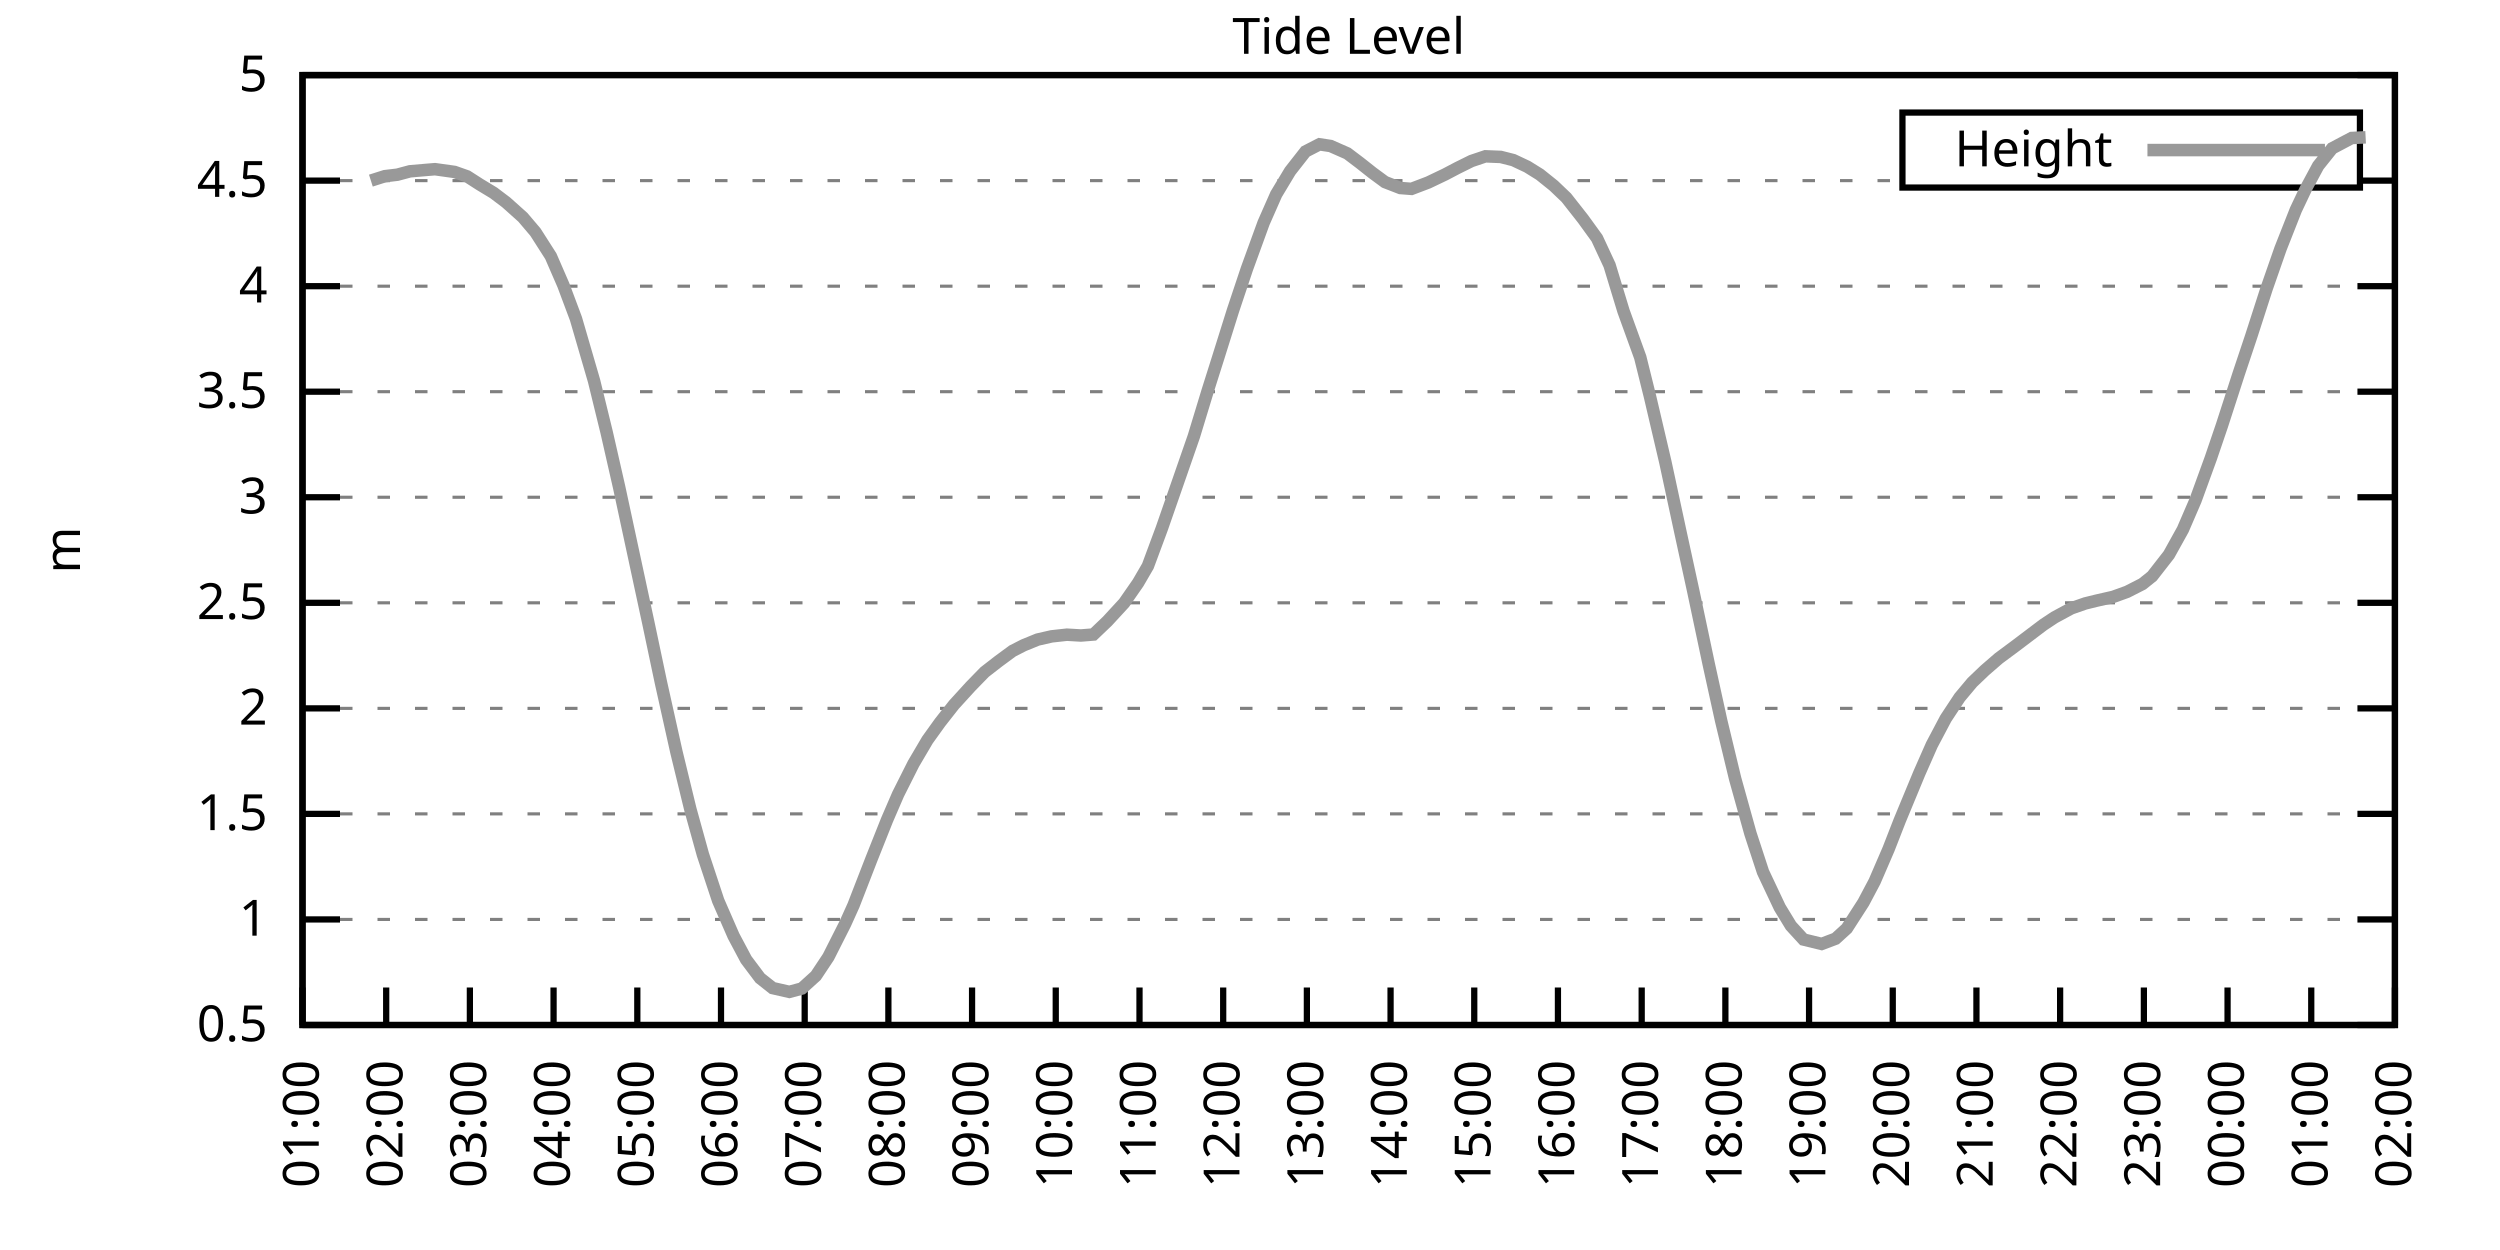
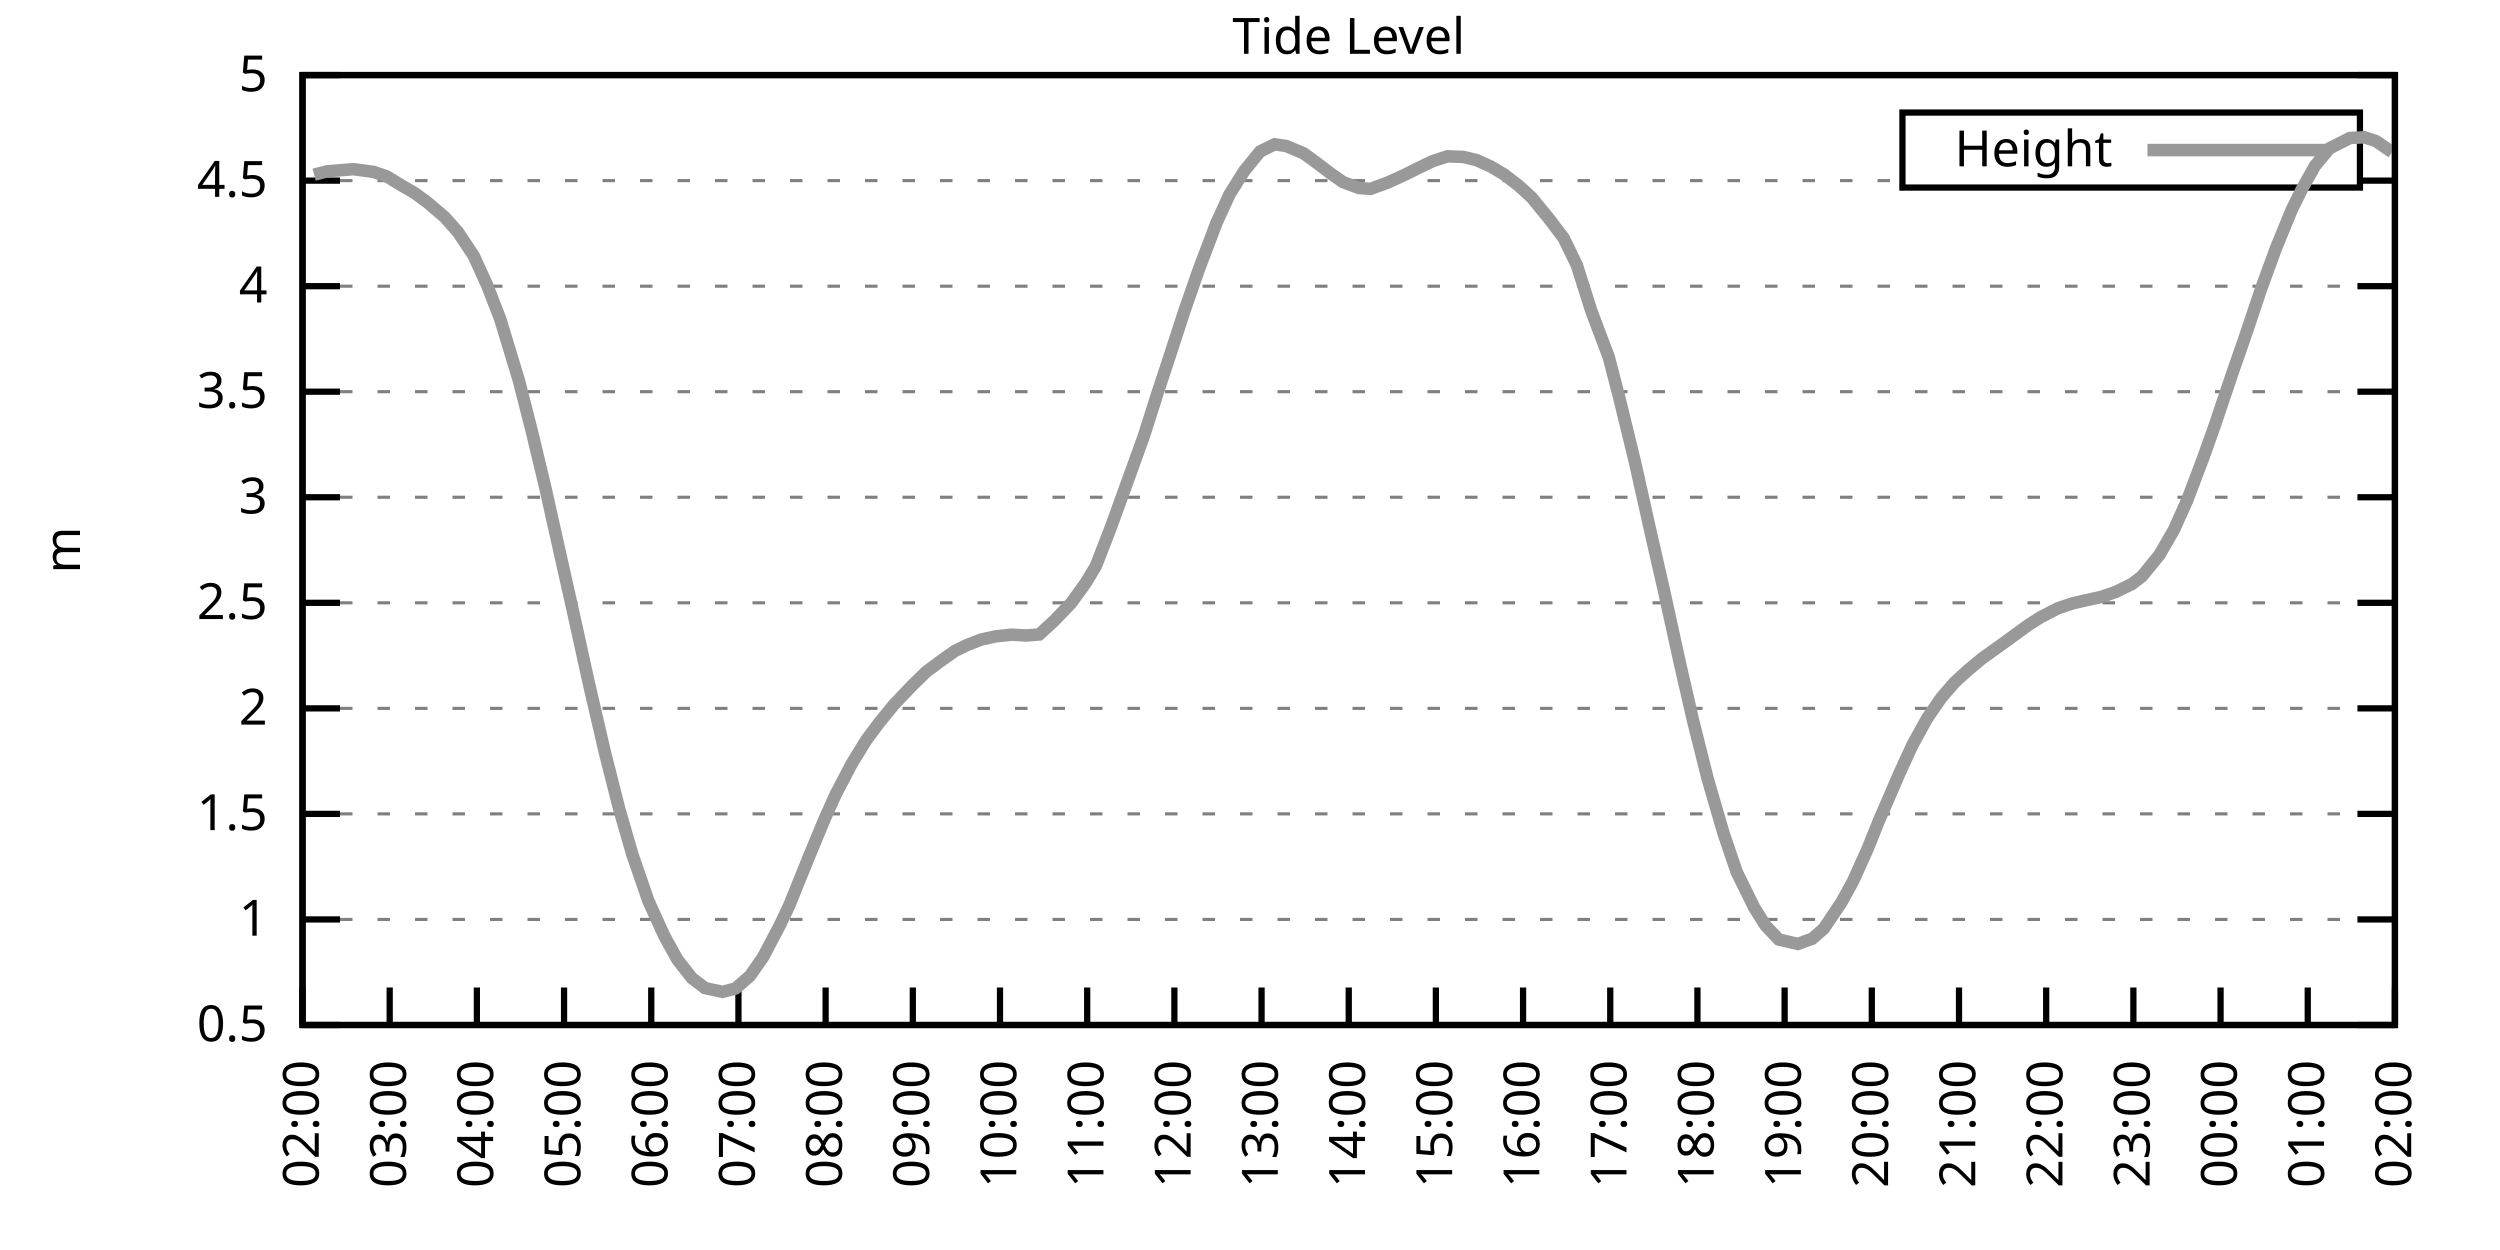
<svg xmlns="http://www.w3.org/2000/svg" xmlns:xlink="http://www.w3.org/1999/xlink" width="400" height="200" viewBox="0 0 400 200">
  <g id="gnuplot_canvas">
    <rect x="0" y="0" width="400" height="200" fill="none" />
    <defs>
      <circle id="gpDot" r="0.5" stroke-width="0.5" stroke="currentColor" />
      <path id="gpPt0" stroke-width="0.333" stroke="currentColor" d="M-1,0 h2 M0,-1 v2" />
      <path id="gpPt1" stroke-width="0.333" stroke="currentColor" d="M-1,-1 L1,1 M1,-1 L-1,1" />
      <path id="gpPt2" stroke-width="0.333" stroke="currentColor" d="M-1,0 L1,0 M0,-1 L0,1 M-1,-1 L1,1 M-1,1 L1,-1" />
      <rect id="gpPt3" stroke-width="0.333" stroke="currentColor" x="-1" y="-1" width="2" height="2" />
      <rect id="gpPt4" stroke-width="0.333" stroke="currentColor" fill="currentColor" x="-1" y="-1" width="2" height="2" />
      <circle id="gpPt5" stroke-width="0.333" stroke="currentColor" cx="0" cy="0" r="1" />
      <use xlink:href="#gpPt5" id="gpPt6" fill="currentColor" stroke="none" />
      <path id="gpPt7" stroke-width="0.333" stroke="currentColor" d="M0,-1.33 L-1.33,0.67 L1.33,0.67 z" />
      <use xlink:href="#gpPt7" id="gpPt8" fill="currentColor" stroke="none" />
      <use xlink:href="#gpPt7" id="gpPt9" stroke="currentColor" transform="rotate(180)" />
      <use xlink:href="#gpPt9" id="gpPt10" fill="currentColor" stroke="none" />
      <use xlink:href="#gpPt3" id="gpPt11" stroke="currentColor" transform="rotate(45)" />
      <use xlink:href="#gpPt11" id="gpPt12" fill="currentColor" stroke="none" />
      <path id="gpPt13" stroke-width="0.333" stroke="currentColor" d="M0,1.330 L1.265,0.411 L0.782,-1.067 L-0.782,-1.076 L-1.265,0.411 z" />
      <use xlink:href="#gpPt13" id="gpPt14" fill="currentColor" stroke="none" />
      <filter id="textbox" filterUnits="objectBoundingBox" x="0" y="0" height="1" width="1">
        <feFlood flood-color="white" flood-opacity="1" result="bgnd" />
        <feComposite in="SourceGraphic" in2="bgnd" operator="atop" />
      </filter>
      <filter id="greybox" filterUnits="objectBoundingBox" x="0" y="0" height="1" width="1">
        <feFlood flood-color="lightgrey" flood-opacity="1" result="grey" />
        <feComposite in="SourceGraphic" in2="grey" operator="atop" />
      </filter>
    </defs>
    <g fill="none" color="white" stroke="currentColor" stroke-width="1.00" stroke-linecap="butt" stroke-linejoin="miter">
</g>
    <g fill="none" color="black" stroke="currentColor" stroke-width="1.00" stroke-linecap="butt" stroke-linejoin="miter">
      <g stroke="none" shape-rendering="crispEdges">
        <polygon fill="rgb(255, 255, 255)" points="48.40,164.00 383.18,164.00 383.18,12.02 48.40,12.02 " />
      </g>
    </g>
    <g fill="none" color="black" stroke="currentColor" stroke-width="1.00" stroke-linecap="butt" stroke-linejoin="miter">
</g>
    <g fill="none" color="black" stroke="black" stroke-width="0.50" stroke-linecap="butt" stroke-linejoin="miter">
</g>
    <g fill="none" color="gray" stroke="currentColor" stroke-width="0.50" stroke-linecap="butt" stroke-linejoin="miter">
      <path stroke="gray" stroke-dasharray="2,4" class="gridline" d="M48.40,164.00 L383.19,164.00  " />
    </g>
    <g fill="none" color="gray" stroke="gray" stroke-width="1.00" stroke-linecap="butt" stroke-linejoin="miter">
</g>
    <g fill="none" color="black" stroke="currentColor" stroke-width="1.00" stroke-linecap="butt" stroke-linejoin="miter">
      <path stroke="black" d="M48.40,164.00 L54.40,164.00 M383.19,164.00 L377.19,164.00  " />
      <g transform="translate(42.80,166.60)" stroke="none" fill="black" font-family="Sans" font-size="8.00" text-anchor="end">
        <text>
          <tspan font-family="Sans"> 0.5</tspan>
        </text>
      </g>
    </g>
    <g fill="none" color="black" stroke="currentColor" stroke-width="1.00" stroke-linecap="butt" stroke-linejoin="miter">
</g>
    <g fill="none" color="black" stroke="black" stroke-width="0.50" stroke-linecap="butt" stroke-linejoin="miter">
</g>
    <g fill="none" color="gray" stroke="currentColor" stroke-width="0.50" stroke-linecap="butt" stroke-linejoin="miter">
      <path stroke="gray" stroke-dasharray="2,4" class="gridline" d="M48.40,147.11 L383.19,147.11  " />
    </g>
    <g fill="none" color="gray" stroke="gray" stroke-width="1.00" stroke-linecap="butt" stroke-linejoin="miter">
</g>
    <g fill="none" color="black" stroke="currentColor" stroke-width="1.00" stroke-linecap="butt" stroke-linejoin="miter">
      <path stroke="black" d="M48.40,147.11 L54.40,147.11 M383.19,147.11 L377.19,147.11  " />
      <g transform="translate(42.80,149.71)" stroke="none" fill="black" font-family="Sans" font-size="8.00" text-anchor="end">
        <text>
          <tspan font-family="Sans"> 1</tspan>
        </text>
      </g>
    </g>
    <g fill="none" color="black" stroke="currentColor" stroke-width="1.00" stroke-linecap="butt" stroke-linejoin="miter">
</g>
    <g fill="none" color="black" stroke="black" stroke-width="0.50" stroke-linecap="butt" stroke-linejoin="miter">
</g>
    <g fill="none" color="gray" stroke="currentColor" stroke-width="0.50" stroke-linecap="butt" stroke-linejoin="miter">
      <path stroke="gray" stroke-dasharray="2,4" class="gridline" d="M48.40,130.22 L383.19,130.22  " />
    </g>
    <g fill="none" color="gray" stroke="gray" stroke-width="1.00" stroke-linecap="butt" stroke-linejoin="miter">
</g>
    <g fill="none" color="black" stroke="currentColor" stroke-width="1.00" stroke-linecap="butt" stroke-linejoin="miter">
      <path stroke="black" d="M48.40,130.22 L54.40,130.22 M383.19,130.22 L377.19,130.22  " />
      <g transform="translate(42.80,132.82)" stroke="none" fill="black" font-family="Sans" font-size="8.00" text-anchor="end">
        <text>
          <tspan font-family="Sans"> 1.5</tspan>
        </text>
      </g>
    </g>
    <g fill="none" color="black" stroke="currentColor" stroke-width="1.00" stroke-linecap="butt" stroke-linejoin="miter">
</g>
    <g fill="none" color="black" stroke="black" stroke-width="0.50" stroke-linecap="butt" stroke-linejoin="miter">
</g>
    <g fill="none" color="gray" stroke="currentColor" stroke-width="0.50" stroke-linecap="butt" stroke-linejoin="miter">
      <path stroke="gray" stroke-dasharray="2,4" class="gridline" d="M48.40,113.34 L383.19,113.34  " />
    </g>
    <g fill="none" color="gray" stroke="gray" stroke-width="1.00" stroke-linecap="butt" stroke-linejoin="miter">
</g>
    <g fill="none" color="black" stroke="currentColor" stroke-width="1.00" stroke-linecap="butt" stroke-linejoin="miter">
      <path stroke="black" d="M48.40,113.34 L54.40,113.34 M383.19,113.34 L377.19,113.34  " />
      <g transform="translate(42.80,115.94)" stroke="none" fill="black" font-family="Sans" font-size="8.00" text-anchor="end">
        <text>
          <tspan font-family="Sans"> 2</tspan>
        </text>
      </g>
    </g>
    <g fill="none" color="black" stroke="currentColor" stroke-width="1.00" stroke-linecap="butt" stroke-linejoin="miter">
</g>
    <g fill="none" color="black" stroke="black" stroke-width="0.50" stroke-linecap="butt" stroke-linejoin="miter">
</g>
    <g fill="none" color="gray" stroke="currentColor" stroke-width="0.50" stroke-linecap="butt" stroke-linejoin="miter">
      <path stroke="gray" stroke-dasharray="2,4" class="gridline" d="M48.40,96.45 L383.19,96.45  " />
    </g>
    <g fill="none" color="gray" stroke="gray" stroke-width="1.00" stroke-linecap="butt" stroke-linejoin="miter">
</g>
    <g fill="none" color="black" stroke="currentColor" stroke-width="1.00" stroke-linecap="butt" stroke-linejoin="miter">
      <path stroke="black" d="M48.40,96.45 L54.40,96.45 M383.19,96.45 L377.19,96.45  " />
      <g transform="translate(42.80,99.05)" stroke="none" fill="black" font-family="Sans" font-size="8.00" text-anchor="end">
        <text>
          <tspan font-family="Sans"> 2.5</tspan>
        </text>
      </g>
    </g>
    <g fill="none" color="black" stroke="currentColor" stroke-width="1.00" stroke-linecap="butt" stroke-linejoin="miter">
</g>
    <g fill="none" color="black" stroke="black" stroke-width="0.50" stroke-linecap="butt" stroke-linejoin="miter">
</g>
    <g fill="none" color="gray" stroke="currentColor" stroke-width="0.50" stroke-linecap="butt" stroke-linejoin="miter">
      <path stroke="gray" stroke-dasharray="2,4" class="gridline" d="M48.40,79.56 L383.19,79.56  " />
    </g>
    <g fill="none" color="gray" stroke="gray" stroke-width="1.00" stroke-linecap="butt" stroke-linejoin="miter">
</g>
    <g fill="none" color="black" stroke="currentColor" stroke-width="1.00" stroke-linecap="butt" stroke-linejoin="miter">
      <path stroke="black" d="M48.40,79.56 L54.40,79.56 M383.19,79.56 L377.19,79.56  " />
      <g transform="translate(42.80,82.16)" stroke="none" fill="black" font-family="Sans" font-size="8.00" text-anchor="end">
        <text>
          <tspan font-family="Sans"> 3</tspan>
        </text>
      </g>
    </g>
    <g fill="none" color="black" stroke="currentColor" stroke-width="1.00" stroke-linecap="butt" stroke-linejoin="miter">
</g>
    <g fill="none" color="black" stroke="black" stroke-width="0.50" stroke-linecap="butt" stroke-linejoin="miter">
</g>
    <g fill="none" color="gray" stroke="currentColor" stroke-width="0.50" stroke-linecap="butt" stroke-linejoin="miter">
      <path stroke="gray" stroke-dasharray="2,4" class="gridline" d="M48.40,62.67 L383.19,62.67  " />
    </g>
    <g fill="none" color="gray" stroke="gray" stroke-width="1.00" stroke-linecap="butt" stroke-linejoin="miter">
</g>
    <g fill="none" color="black" stroke="currentColor" stroke-width="1.00" stroke-linecap="butt" stroke-linejoin="miter">
      <path stroke="black" d="M48.40,62.67 L54.40,62.67 M383.19,62.67 L377.19,62.67  " />
      <g transform="translate(42.80,65.27)" stroke="none" fill="black" font-family="Sans" font-size="8.00" text-anchor="end">
        <text>
          <tspan font-family="Sans"> 3.5</tspan>
        </text>
      </g>
    </g>
    <g fill="none" color="black" stroke="currentColor" stroke-width="1.00" stroke-linecap="butt" stroke-linejoin="miter">
</g>
    <g fill="none" color="black" stroke="black" stroke-width="0.50" stroke-linecap="butt" stroke-linejoin="miter">
</g>
    <g fill="none" color="gray" stroke="currentColor" stroke-width="0.50" stroke-linecap="butt" stroke-linejoin="miter">
      <path stroke="gray" stroke-dasharray="2,4" class="gridline" d="M48.40,45.79 L383.19,45.79  " />
    </g>
    <g fill="none" color="gray" stroke="gray" stroke-width="1.00" stroke-linecap="butt" stroke-linejoin="miter">
</g>
    <g fill="none" color="black" stroke="currentColor" stroke-width="1.00" stroke-linecap="butt" stroke-linejoin="miter">
      <path stroke="black" d="M48.40,45.79 L54.40,45.79 M383.19,45.79 L377.19,45.79  " />
      <g transform="translate(42.80,48.39)" stroke="none" fill="black" font-family="Sans" font-size="8.00" text-anchor="end">
        <text>
          <tspan font-family="Sans"> 4</tspan>
        </text>
      </g>
    </g>
    <g fill="none" color="black" stroke="currentColor" stroke-width="1.00" stroke-linecap="butt" stroke-linejoin="miter">
</g>
    <g fill="none" color="black" stroke="black" stroke-width="0.50" stroke-linecap="butt" stroke-linejoin="miter">
</g>
    <g fill="none" color="gray" stroke="currentColor" stroke-width="0.50" stroke-linecap="butt" stroke-linejoin="miter">
      <path stroke="gray" stroke-dasharray="2,4" class="gridline" d="M48.40,28.90 L304.39,28.90 M377.59,28.90 L383.19,28.90  " />
    </g>
    <g fill="none" color="gray" stroke="gray" stroke-width="1.00" stroke-linecap="butt" stroke-linejoin="miter">
</g>
    <g fill="none" color="black" stroke="currentColor" stroke-width="1.00" stroke-linecap="butt" stroke-linejoin="miter">
      <path stroke="black" d="M48.40,28.90 L54.40,28.90 M383.19,28.90 L377.19,28.90  " />
      <g transform="translate(42.80,31.50)" stroke="none" fill="black" font-family="Sans" font-size="8.00" text-anchor="end">
        <text>
          <tspan font-family="Sans"> 4.5</tspan>
        </text>
      </g>
    </g>
    <g fill="none" color="black" stroke="currentColor" stroke-width="1.00" stroke-linecap="butt" stroke-linejoin="miter">
</g>
    <g fill="none" color="black" stroke="black" stroke-width="0.50" stroke-linecap="butt" stroke-linejoin="miter">
</g>
    <g fill="none" color="gray" stroke="currentColor" stroke-width="0.50" stroke-linecap="butt" stroke-linejoin="miter">
      <path stroke="gray" stroke-dasharray="2,4" class="gridline" d="M48.40,12.01 L383.19,12.01  " />
    </g>
    <g fill="none" color="gray" stroke="gray" stroke-width="1.00" stroke-linecap="butt" stroke-linejoin="miter">
</g>
    <g fill="none" color="black" stroke="currentColor" stroke-width="1.00" stroke-linecap="butt" stroke-linejoin="miter">
      <path stroke="black" d="M48.40,12.01 L54.40,12.01 M383.19,12.01 L377.19,12.01  " />
      <g transform="translate(42.80,14.61)" stroke="none" fill="black" font-family="Sans" font-size="8.00" text-anchor="end">
        <text>
          <tspan font-family="Sans"> 5</tspan>
        </text>
      </g>
    </g>
    <g fill="none" color="black" stroke="currentColor" stroke-width="1.00" stroke-linecap="butt" stroke-linejoin="miter">
      <path stroke="black" d="M48.40,164.00 L48.40,158.00  " />
      <g transform="translate(51.00,169.60) rotate(270.00)" stroke="none" fill="black" font-family="Sans" font-size="8.00" text-anchor="end">
        <text>
-           <tspan font-family="Sans">01:00</tspan>
-         </text>
-       </g>
-     </g>
-     <g fill="none" color="black" stroke="currentColor" stroke-width="1.00" stroke-linecap="butt" stroke-linejoin="miter">
-       <path stroke="black" d="M61.79,164.00 L61.79,158.00  " />
-       <g transform="translate(64.39,169.60) rotate(270.00)" stroke="none" fill="black" font-family="Sans" font-size="8.00" text-anchor="end">
-         <text>
          <tspan font-family="Sans">02:00</tspan>
        </text>
      </g>
    </g>
    <g fill="none" color="black" stroke="currentColor" stroke-width="1.00" stroke-linecap="butt" stroke-linejoin="miter">
-       <path stroke="black" d="M75.18,164.00 L75.18,158.00  " />
-       <g transform="translate(77.78,169.60) rotate(270.00)" stroke="none" fill="black" font-family="Sans" font-size="8.00" text-anchor="end">
+       <path stroke="black" d="M62.35,164.00 L62.35,158.00  " />
+       <g transform="translate(64.95,169.60) rotate(270.00)" stroke="none" fill="black" font-family="Sans" font-size="8.00" text-anchor="end">
        <text>
          <tspan font-family="Sans">03:00</tspan>
        </text>
      </g>
    </g>
    <g fill="none" color="black" stroke="currentColor" stroke-width="1.00" stroke-linecap="butt" stroke-linejoin="miter">
-       <path stroke="black" d="M88.57,164.00 L88.57,158.00  " />
-       <g transform="translate(91.17,169.60) rotate(270.00)" stroke="none" fill="black" font-family="Sans" font-size="8.00" text-anchor="end">
+       <path stroke="black" d="M76.30,164.00 L76.30,158.00  " />
+       <g transform="translate(78.90,169.60) rotate(270.00)" stroke="none" fill="black" font-family="Sans" font-size="8.00" text-anchor="end">
        <text>
          <tspan font-family="Sans">04:00</tspan>
        </text>
      </g>
    </g>
    <g fill="none" color="black" stroke="currentColor" stroke-width="1.00" stroke-linecap="butt" stroke-linejoin="miter">
-       <path stroke="black" d="M101.97,164.00 L101.97,158.00  " />
-       <g transform="translate(104.57,169.60) rotate(270.00)" stroke="none" fill="black" font-family="Sans" font-size="8.00" text-anchor="end">
+       <path stroke="black" d="M90.25,164.00 L90.25,158.00  " />
+       <g transform="translate(92.85,169.60) rotate(270.00)" stroke="none" fill="black" font-family="Sans" font-size="8.00" text-anchor="end">
        <text>
          <tspan font-family="Sans">05:00</tspan>
        </text>
      </g>
    </g>
    <g fill="none" color="black" stroke="currentColor" stroke-width="1.00" stroke-linecap="butt" stroke-linejoin="miter">
-       <path stroke="black" d="M115.36,164.00 L115.36,158.00  " />
-       <g transform="translate(117.96,169.60) rotate(270.00)" stroke="none" fill="black" font-family="Sans" font-size="8.00" text-anchor="end">
+       <path stroke="black" d="M104.20,164.00 L104.20,158.00  " />
+       <g transform="translate(106.80,169.60) rotate(270.00)" stroke="none" fill="black" font-family="Sans" font-size="8.00" text-anchor="end">
        <text>
          <tspan font-family="Sans">06:00</tspan>
        </text>
      </g>
    </g>
    <g fill="none" color="black" stroke="currentColor" stroke-width="1.00" stroke-linecap="butt" stroke-linejoin="miter">
-       <path stroke="black" d="M128.75,164.00 L128.75,158.00  " />
-       <g transform="translate(131.35,169.60) rotate(270.00)" stroke="none" fill="black" font-family="Sans" font-size="8.00" text-anchor="end">
+       <path stroke="black" d="M118.15,164.00 L118.15,158.00  " />
+       <g transform="translate(120.75,169.60) rotate(270.00)" stroke="none" fill="black" font-family="Sans" font-size="8.00" text-anchor="end">
        <text>
          <tspan font-family="Sans">07:00</tspan>
        </text>
      </g>
    </g>
    <g fill="none" color="black" stroke="currentColor" stroke-width="1.00" stroke-linecap="butt" stroke-linejoin="miter">
-       <path stroke="black" d="M142.14,164.00 L142.14,158.00  " />
-       <g transform="translate(144.74,169.60) rotate(270.00)" stroke="none" fill="black" font-family="Sans" font-size="8.00" text-anchor="end">
+       <path stroke="black" d="M132.10,164.00 L132.10,158.00  " />
+       <g transform="translate(134.70,169.60) rotate(270.00)" stroke="none" fill="black" font-family="Sans" font-size="8.00" text-anchor="end">
        <text>
          <tspan font-family="Sans">08:00</tspan>
        </text>
      </g>
    </g>
    <g fill="none" color="black" stroke="currentColor" stroke-width="1.00" stroke-linecap="butt" stroke-linejoin="miter">
-       <path stroke="black" d="M155.53,164.00 L155.53,158.00  " />
-       <g transform="translate(158.13,169.60) rotate(270.00)" stroke="none" fill="black" font-family="Sans" font-size="8.00" text-anchor="end">
+       <path stroke="black" d="M146.05,164.00 L146.05,158.00  " />
+       <g transform="translate(148.65,169.60) rotate(270.00)" stroke="none" fill="black" font-family="Sans" font-size="8.00" text-anchor="end">
        <text>
          <tspan font-family="Sans">09:00</tspan>
        </text>
      </g>
    </g>
    <g fill="none" color="black" stroke="currentColor" stroke-width="1.00" stroke-linecap="butt" stroke-linejoin="miter">
-       <path stroke="black" d="M168.92,164.00 L168.92,158.00  " />
-       <g transform="translate(171.52,169.60) rotate(270.00)" stroke="none" fill="black" font-family="Sans" font-size="8.00" text-anchor="end">
+       <path stroke="black" d="M160.00,164.00 L160.00,158.00  " />
+       <g transform="translate(162.60,169.60) rotate(270.00)" stroke="none" fill="black" font-family="Sans" font-size="8.00" text-anchor="end">
        <text>
          <tspan font-family="Sans">10:00</tspan>
        </text>
      </g>
    </g>
    <g fill="none" color="black" stroke="currentColor" stroke-width="1.00" stroke-linecap="butt" stroke-linejoin="miter">
-       <path stroke="black" d="M182.32,164.00 L182.32,158.00  " />
-       <g transform="translate(184.92,169.60) rotate(270.00)" stroke="none" fill="black" font-family="Sans" font-size="8.00" text-anchor="end">
+       <path stroke="black" d="M173.95,164.00 L173.95,158.00  " />
+       <g transform="translate(176.55,169.60) rotate(270.00)" stroke="none" fill="black" font-family="Sans" font-size="8.00" text-anchor="end">
        <text>
          <tspan font-family="Sans">11:00</tspan>
        </text>
      </g>
    </g>
    <g fill="none" color="black" stroke="currentColor" stroke-width="1.00" stroke-linecap="butt" stroke-linejoin="miter">
-       <path stroke="black" d="M195.71,164.00 L195.71,158.00  " />
-       <g transform="translate(198.31,169.60) rotate(270.00)" stroke="none" fill="black" font-family="Sans" font-size="8.00" text-anchor="end">
+       <path stroke="black" d="M187.90,164.00 L187.90,158.00  " />
+       <g transform="translate(190.50,169.60) rotate(270.00)" stroke="none" fill="black" font-family="Sans" font-size="8.00" text-anchor="end">
        <text>
          <tspan font-family="Sans">12:00</tspan>
        </text>
      </g>
    </g>
    <g fill="none" color="black" stroke="currentColor" stroke-width="1.00" stroke-linecap="butt" stroke-linejoin="miter">
-       <path stroke="black" d="M209.10,164.00 L209.10,158.00  " />
-       <g transform="translate(211.70,169.60) rotate(270.00)" stroke="none" fill="black" font-family="Sans" font-size="8.00" text-anchor="end">
+       <path stroke="black" d="M201.85,164.00 L201.85,158.00  " />
+       <g transform="translate(204.45,169.60) rotate(270.00)" stroke="none" fill="black" font-family="Sans" font-size="8.00" text-anchor="end">
        <text>
          <tspan font-family="Sans">13:00</tspan>
        </text>
      </g>
    </g>
    <g fill="none" color="black" stroke="currentColor" stroke-width="1.00" stroke-linecap="butt" stroke-linejoin="miter">
-       <path stroke="black" d="M222.49,164.00 L222.49,158.00  " />
-       <g transform="translate(225.09,169.60) rotate(270.00)" stroke="none" fill="black" font-family="Sans" font-size="8.00" text-anchor="end">
+       <path stroke="black" d="M215.80,164.00 L215.80,158.00  " />
+       <g transform="translate(218.40,169.60) rotate(270.00)" stroke="none" fill="black" font-family="Sans" font-size="8.00" text-anchor="end">
        <text>
          <tspan font-family="Sans">14:00</tspan>
        </text>
      </g>
    </g>
    <g fill="none" color="black" stroke="currentColor" stroke-width="1.00" stroke-linecap="butt" stroke-linejoin="miter">
-       <path stroke="black" d="M235.88,164.00 L235.88,158.00  " />
-       <g transform="translate(238.48,169.60) rotate(270.00)" stroke="none" fill="black" font-family="Sans" font-size="8.00" text-anchor="end">
+       <path stroke="black" d="M229.74,164.00 L229.74,158.00  " />
+       <g transform="translate(232.34,169.60) rotate(270.00)" stroke="none" fill="black" font-family="Sans" font-size="8.00" text-anchor="end">
        <text>
          <tspan font-family="Sans">15:00</tspan>
        </text>
      </g>
    </g>
    <g fill="none" color="black" stroke="currentColor" stroke-width="1.00" stroke-linecap="butt" stroke-linejoin="miter">
-       <path stroke="black" d="M249.27,164.00 L249.27,158.00  " />
-       <g transform="translate(251.87,169.60) rotate(270.00)" stroke="none" fill="black" font-family="Sans" font-size="8.00" text-anchor="end">
+       <path stroke="black" d="M243.69,164.00 L243.69,158.00  " />
+       <g transform="translate(246.29,169.60) rotate(270.00)" stroke="none" fill="black" font-family="Sans" font-size="8.00" text-anchor="end">
        <text>
          <tspan font-family="Sans">16:00</tspan>
        </text>
      </g>
    </g>
    <g fill="none" color="black" stroke="currentColor" stroke-width="1.00" stroke-linecap="butt" stroke-linejoin="miter">
-       <path stroke="black" d="M262.67,164.00 L262.67,158.00  " />
-       <g transform="translate(265.27,169.60) rotate(270.00)" stroke="none" fill="black" font-family="Sans" font-size="8.00" text-anchor="end">
+       <path stroke="black" d="M257.64,164.00 L257.64,158.00  " />
+       <g transform="translate(260.24,169.60) rotate(270.00)" stroke="none" fill="black" font-family="Sans" font-size="8.00" text-anchor="end">
        <text>
          <tspan font-family="Sans">17:00</tspan>
        </text>
      </g>
    </g>
    <g fill="none" color="black" stroke="currentColor" stroke-width="1.00" stroke-linecap="butt" stroke-linejoin="miter">
-       <path stroke="black" d="M276.06,164.00 L276.06,158.00  " />
-       <g transform="translate(278.66,169.60) rotate(270.00)" stroke="none" fill="black" font-family="Sans" font-size="8.00" text-anchor="end">
+       <path stroke="black" d="M271.59,164.00 L271.59,158.00  " />
+       <g transform="translate(274.19,169.60) rotate(270.00)" stroke="none" fill="black" font-family="Sans" font-size="8.00" text-anchor="end">
        <text>
          <tspan font-family="Sans">18:00</tspan>
        </text>
      </g>
    </g>
    <g fill="none" color="black" stroke="currentColor" stroke-width="1.00" stroke-linecap="butt" stroke-linejoin="miter">
-       <path stroke="black" d="M289.45,164.00 L289.45,158.00  " />
-       <g transform="translate(292.05,169.60) rotate(270.00)" stroke="none" fill="black" font-family="Sans" font-size="8.00" text-anchor="end">
+       <path stroke="black" d="M285.54,164.00 L285.54,158.00  " />
+       <g transform="translate(288.14,169.60) rotate(270.00)" stroke="none" fill="black" font-family="Sans" font-size="8.00" text-anchor="end">
        <text>
          <tspan font-family="Sans">19:00</tspan>
        </text>
      </g>
    </g>
    <g fill="none" color="black" stroke="currentColor" stroke-width="1.00" stroke-linecap="butt" stroke-linejoin="miter">
-       <path stroke="black" d="M302.84,164.00 L302.84,158.00  " />
-       <g transform="translate(305.44,169.60) rotate(270.00)" stroke="none" fill="black" font-family="Sans" font-size="8.00" text-anchor="end">
+       <path stroke="black" d="M299.49,164.00 L299.49,158.00  " />
+       <g transform="translate(302.09,169.60) rotate(270.00)" stroke="none" fill="black" font-family="Sans" font-size="8.00" text-anchor="end">
        <text>
          <tspan font-family="Sans">20:00</tspan>
        </text>
      </g>
    </g>
    <g fill="none" color="black" stroke="currentColor" stroke-width="1.00" stroke-linecap="butt" stroke-linejoin="miter">
-       <path stroke="black" d="M316.23,164.00 L316.23,158.00  " />
-       <g transform="translate(318.83,169.60) rotate(270.00)" stroke="none" fill="black" font-family="Sans" font-size="8.00" text-anchor="end">
+       <path stroke="black" d="M313.44,164.00 L313.44,158.00  " />
+       <g transform="translate(316.04,169.60) rotate(270.00)" stroke="none" fill="black" font-family="Sans" font-size="8.00" text-anchor="end">
        <text>
          <tspan font-family="Sans">21:00</tspan>
        </text>
      </g>
    </g>
    <g fill="none" color="black" stroke="currentColor" stroke-width="1.00" stroke-linecap="butt" stroke-linejoin="miter">
-       <path stroke="black" d="M329.62,164.00 L329.62,158.00  " />
-       <g transform="translate(332.22,169.60) rotate(270.00)" stroke="none" fill="black" font-family="Sans" font-size="8.00" text-anchor="end">
+       <path stroke="black" d="M327.39,164.00 L327.39,158.00  " />
+       <g transform="translate(329.99,169.60) rotate(270.00)" stroke="none" fill="black" font-family="Sans" font-size="8.00" text-anchor="end">
        <text>
          <tspan font-family="Sans">22:00</tspan>
        </text>
      </g>
    </g>
    <g fill="none" color="black" stroke="currentColor" stroke-width="1.00" stroke-linecap="butt" stroke-linejoin="miter">
-       <path stroke="black" d="M343.02,164.00 L343.02,158.00  " />
-       <g transform="translate(345.62,169.60) rotate(270.00)" stroke="none" fill="black" font-family="Sans" font-size="8.00" text-anchor="end">
+       <path stroke="black" d="M341.34,164.00 L341.34,158.00  " />
+       <g transform="translate(343.94,169.60) rotate(270.00)" stroke="none" fill="black" font-family="Sans" font-size="8.00" text-anchor="end">
        <text>
          <tspan font-family="Sans">23:00</tspan>
        </text>
      </g>
    </g>
    <g fill="none" color="black" stroke="currentColor" stroke-width="1.00" stroke-linecap="butt" stroke-linejoin="miter">
-       <path stroke="black" d="M356.41,164.00 L356.41,158.00  " />
-       <g transform="translate(359.01,169.60) rotate(270.00)" stroke="none" fill="black" font-family="Sans" font-size="8.00" text-anchor="end">
+       <path stroke="black" d="M355.29,164.00 L355.29,158.00  " />
+       <g transform="translate(357.89,169.60) rotate(270.00)" stroke="none" fill="black" font-family="Sans" font-size="8.00" text-anchor="end">
        <text>
          <tspan font-family="Sans">00:00</tspan>
        </text>
      </g>
    </g>
    <g fill="none" color="black" stroke="currentColor" stroke-width="1.00" stroke-linecap="butt" stroke-linejoin="miter">
-       <path stroke="black" d="M369.80,164.00 L369.80,158.00  " />
-       <g transform="translate(372.40,169.60) rotate(270.00)" stroke="none" fill="black" font-family="Sans" font-size="8.00" text-anchor="end">
+       <path stroke="black" d="M369.24,164.00 L369.24,158.00  " />
+       <g transform="translate(371.84,169.60) rotate(270.00)" stroke="none" fill="black" font-family="Sans" font-size="8.00" text-anchor="end">
        <text>
          <tspan font-family="Sans">01:00</tspan>
        </text>
      </g>
    </g>
    <g fill="none" color="black" stroke="currentColor" stroke-width="1.00" stroke-linecap="butt" stroke-linejoin="miter">
      <path stroke="black" d="M383.19,164.00 L383.19,158.00  " />
      <g transform="translate(385.79,169.60) rotate(270.00)" stroke="none" fill="black" font-family="Sans" font-size="8.00" text-anchor="end">
        <text>
          <tspan font-family="Sans">02:00</tspan>
        </text>
      </g>
    </g>
    <g fill="none" color="black" stroke="currentColor" stroke-width="1.00" stroke-linecap="butt" stroke-linejoin="miter">
</g>
    <g fill="none" color="black" stroke="currentColor" stroke-width="1.00" stroke-linecap="butt" stroke-linejoin="miter">
      <path stroke="black" d="M48.40,12.01 L48.40,164.00 L383.19,164.00 L383.19,12.01 L48.40,12.01 Z  " />
    </g>
    <g fill="none" color="black" stroke="currentColor" stroke-width="1.00" stroke-linecap="butt" stroke-linejoin="miter">
</g>
    <g fill="none" color="black" stroke="currentColor" stroke-width="1.00" stroke-linecap="butt" stroke-linejoin="miter">
      <path stroke="black" d="M304.39,30.01 L304.39,18.01 L377.59,18.01 L377.59,30.01 L304.39,30.01 Z  " />
    </g>
    <g id="Tide_level_plot_1">
      <g fill="none" color="white" stroke="black" stroke-width="2.00" stroke-linecap="butt" stroke-linejoin="miter">
</g>
      <g fill="none" color="black" stroke="currentColor" stroke-width="2.00" stroke-linecap="butt" stroke-linejoin="miter">
        <g transform="translate(337.99,26.61)" stroke="none" fill="black" font-family="Sans" font-size="8.00" text-anchor="end">
          <text>
            <tspan font-family="Sans">Height</tspan>
          </text>
        </g>
      </g>
      <g fill="none" color="black" stroke="currentColor" stroke-width="2.00" stroke-linecap="butt" stroke-linejoin="miter">
-         <path stroke="rgb(153, 153, 153)" d="M343.59,24.01 L371.99,24.01 M59.34,28.90 L61.57,28.19 L63.58,27.95 L65.59,27.41 L68.26,27.18 L69.60,27.07   L72.73,27.51 L74.74,28.22 L76.75,29.51 L78.98,30.86 L80.99,32.38 L83.66,34.77 L85.67,37.14 L88.13,40.99   L90.14,45.62 L92.15,50.99 L95.05,60.95 L97.06,69.16 L99.06,77.94 L103.75,99.73 L105.76,109.25 L108.22,120.29   L110.45,129.45 L112.46,136.71 L114.91,144.11 L117.37,149.75 L119.38,153.53 L121.61,156.50 L123.62,158.09 L126.29,158.70   L128.30,158.16 L130.54,156.13 L132.54,153.12 L135.22,147.82 L136.56,144.85 L139.46,137.38 L141.92,131.20 L143.70,127.08   L146.16,122.19 L148.39,118.40 L150.40,115.60 L152.63,112.76 L155.31,109.82 L157.54,107.53 L159.77,105.80 L162.01,104.15   L163.79,103.24 L166.02,102.33 L168.25,101.82 L170.71,101.55 L172.94,101.68 L174.95,101.52 L177.18,99.39 L179.86,96.48   L182.09,93.27 L183.66,90.57 L185.89,84.56 L188.79,76.22 L191.02,69.80 L193.25,62.47 L194.81,57.54 L197.27,49.70   L199.50,43.02 L202.18,35.65 L204.19,31.09 L206.42,27.38 L208.88,24.24 L211.11,23.09 L212.89,23.36 L215.57,24.54   L217.58,26.06 L219.59,27.65 L221.60,29.13 L224.05,30.08 L225.84,30.22 L228.52,29.20 L231.20,27.92 L233.20,26.87   L235.44,25.76 L237.67,25.01 L240.12,25.11 L242.13,25.62 L244.36,26.67 L246.37,27.92 L248.60,29.71 L250.61,31.63   L253.29,35.04 L255.52,38.12 L257.53,42.44 L259.76,49.77 L262.44,57.17 L264.00,63.45 L266.46,73.95 L268.92,85.37   L270.92,94.56 L273.38,106.18 L275.39,115.33 L277.62,124.58 L280.07,133.37 L282.08,139.51 L284.76,145.19 L286.55,148.13   L288.56,150.32 L291.46,151.03 L293.69,150.19 L295.48,148.56 L298.15,144.41 L299.94,141.03 L302.17,135.86 L303.96,131.27   L307.08,123.74 L309.09,119.18 L311.32,114.96 L313.55,111.58 L315.56,109.18 L317.57,107.26 L319.80,105.33 L322.48,103.34   L324.49,101.82 L326.95,99.96 L328.73,98.78 L331.41,97.33 L333.64,96.55 L335.43,96.11 L338.10,95.50 L340.34,94.69   L342.79,93.44 L344.35,92.19 L347.03,88.75 L349.26,84.73 L351.27,80.07 L353.73,73.31 L355.51,68.08 L358.19,59.80   L360.20,53.79 L362.66,46.16 L364.89,39.77 L367.34,33.56 L368.91,30.25 L370.91,26.53 L373.15,23.73 L376.27,22.08   L378.50,21.97  " />
+         <path stroke="rgb(153, 153, 153)" d="M343.59,24.01 L371.99,24.01 M50.26,27.95 L52.35,27.41 L55.14,27.18 L56.54,27.07 L59.79,27.51 L61.88,28.22   L63.98,29.51 L66.30,30.86 L68.39,32.38 L71.18,34.77 L73.28,37.14 L75.83,40.99 L77.93,45.62 L80.02,50.99   L83.04,60.95 L85.13,69.16 L87.23,77.94 L92.11,99.73 L94.20,109.25 L96.76,120.29 L99.08,129.45 L101.18,136.71   L103.73,144.11 L106.29,149.75 L108.38,153.53 L110.71,156.50 L112.80,158.09 L115.59,158.70 L117.68,158.16 L120.01,156.13   L122.10,153.12 L124.89,147.82 L126.29,144.85 L129.31,137.38 L131.87,131.20 L133.72,127.08 L136.28,122.19 L138.61,118.40   L140.70,115.60 L143.02,112.76 L145.81,109.82 L148.14,107.53 L150.46,105.80 L152.79,104.15 L154.65,103.24 L156.97,102.33   L159.30,101.82 L161.86,101.55 L164.18,101.68 L166.27,101.52 L168.60,99.39 L171.39,96.48 L173.71,93.27 L175.34,90.57   L177.67,84.56 L180.69,76.22 L183.01,69.80 L185.34,62.47 L186.97,57.54 L189.52,49.70 L191.85,43.02 L194.64,35.65   L196.73,31.09 L199.06,27.38 L201.61,24.24 L203.94,23.09 L205.80,23.36 L208.59,24.54 L210.68,26.06 L212.77,27.65   L214.87,29.13 L217.42,30.08 L219.28,30.22 L222.07,29.20 L224.86,27.92 L226.95,26.87 L229.28,25.76 L231.60,25.01   L234.16,25.11 L236.25,25.62 L238.58,26.67 L240.67,27.92 L243.00,29.71 L245.09,31.63 L247.88,35.04 L250.20,38.12   L252.30,42.44 L254.62,49.77 L257.41,57.17 L259.04,63.45 L261.60,73.95 L264.15,85.37 L266.25,94.56 L268.80,106.18   L270.90,115.33 L273.22,124.58 L275.78,133.37 L277.87,139.51 L280.66,145.19 L282.52,148.13 L284.61,150.32 L287.64,151.03   L289.96,150.19 L291.82,148.56 L294.61,144.41 L296.47,141.03 L298.80,135.86 L300.65,131.27 L303.91,123.74 L306.00,119.18   L308.33,114.96 L310.65,111.58 L312.74,109.18 L314.84,107.26 L317.16,105.33 L319.95,103.34 L322.04,101.82 L324.60,99.96   L326.46,98.78 L329.25,97.33 L331.58,96.55 L333.44,96.11 L336.23,95.50 L338.55,94.69 L341.11,93.44 L342.74,92.19   L345.53,88.75 L347.85,84.73 L349.94,80.07 L352.50,73.31 L354.36,68.08 L357.15,59.80 L359.24,53.79 L361.80,46.16   L364.13,39.77 L366.68,33.56 L368.31,30.25 L370.40,26.53 L372.73,23.73 L375.98,22.08 L378.31,21.97 L380.17,22.58   L382.73,24.34  " />
      </g>
    </g>
    <g fill="none" color="black" stroke="currentColor" stroke-width="2.00" stroke-linecap="butt" stroke-linejoin="miter">
</g>
    <g fill="none" color="black" stroke="black" stroke-width="1.00" stroke-linecap="butt" stroke-linejoin="miter">
</g>
    <g fill="none" color="black" stroke="currentColor" stroke-width="1.00" stroke-linecap="butt" stroke-linejoin="miter">
      <path stroke="black" d="M48.40,12.01 L48.40,164.00 L383.19,164.00 L383.19,12.01 L48.40,12.01 Z  " />
      <g transform="translate(12.80,88.01) rotate(270.00)" stroke="none" fill="black" font-family="Sans" font-size="8.00" text-anchor="middle">
        <text>
          <tspan font-family="Sans">m</tspan>
        </text>
      </g>
    </g>
    <g fill="none" color="black" stroke="currentColor" stroke-width="1.00" stroke-linecap="butt" stroke-linejoin="miter">
</g>
    <g fill="none" color="black" stroke="currentColor" stroke-width="1.00" stroke-linecap="butt" stroke-linejoin="miter">
      <g transform="translate(215.79,8.61)" stroke="none" fill="black" font-family="Sans" font-size="8.00" text-anchor="middle">
        <text>
          <tspan font-family="Sans">Tide Level</tspan>
        </text>
      </g>
    </g>
    <g fill="none" color="black" stroke="currentColor" stroke-width="1.00" stroke-linecap="butt" stroke-linejoin="miter">
</g>
  </g>
</svg>
